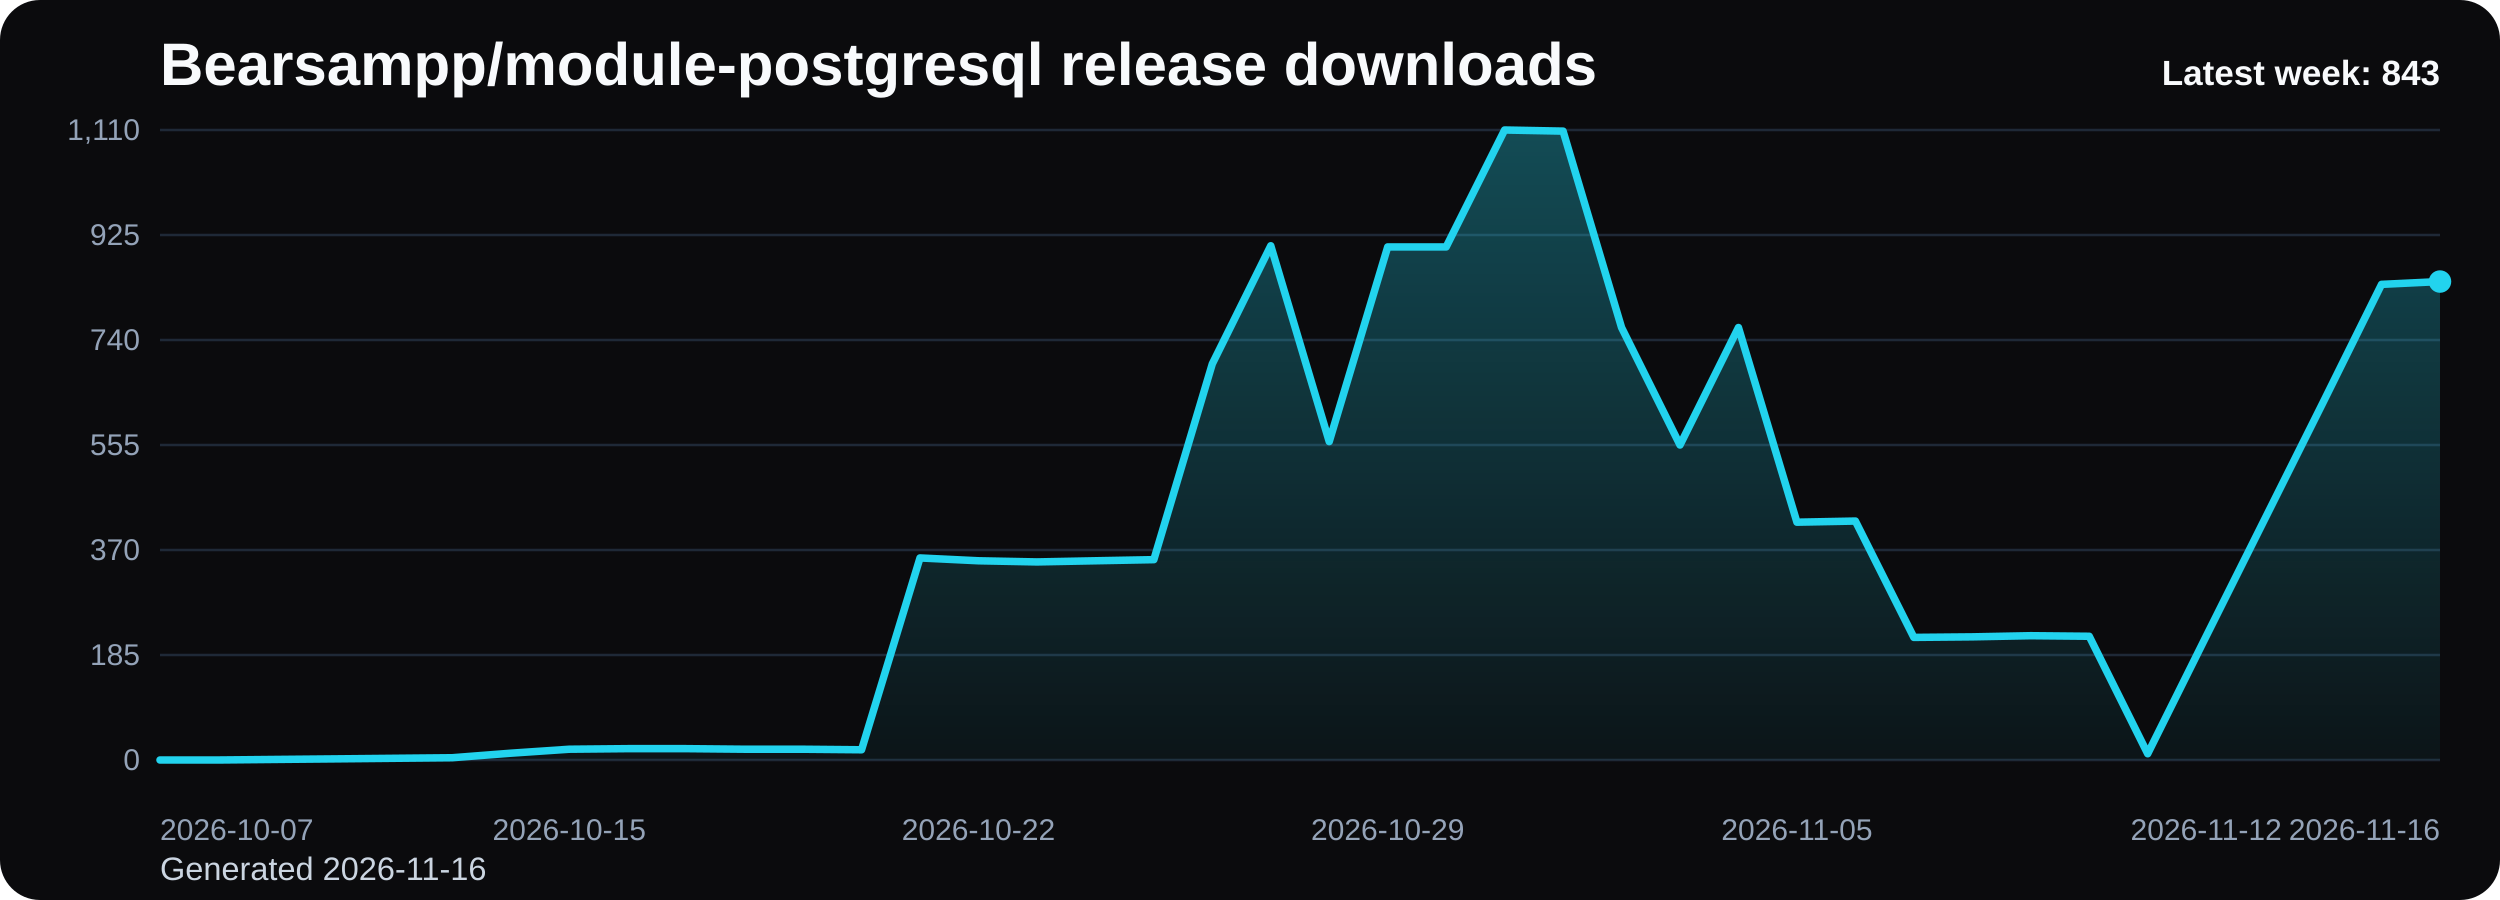
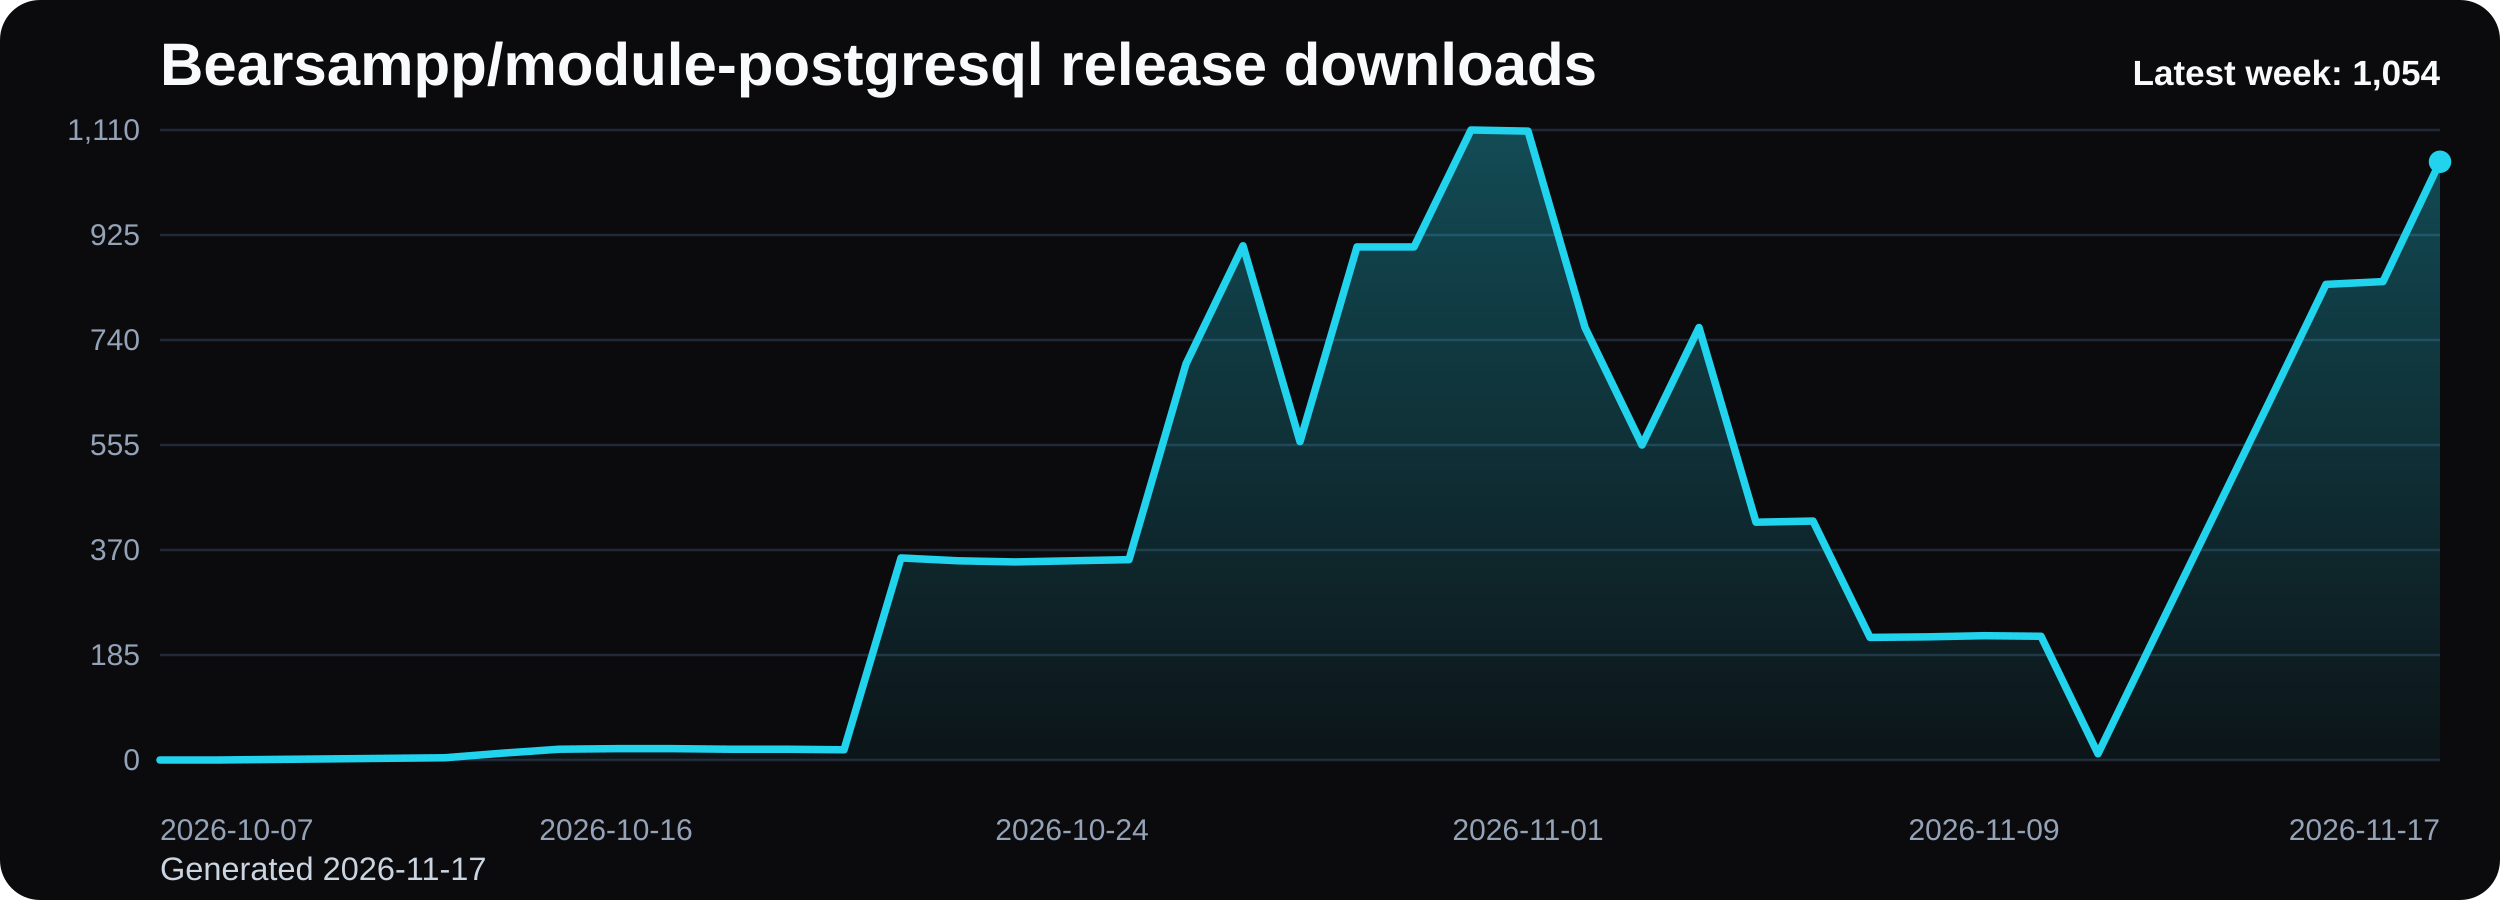
<svg xmlns="http://www.w3.org/2000/svg" viewBox="0 0 1000 360" role="img" aria-label="Bearsampp/module-postgresql release downloads chart">
  <defs>
    <linearGradient id="fill-weekly-black" x1="0" y1="0" x2="0" y2="1">
      <stop offset="0%" stop-color="#22d3ee" stop-opacity="0.32" />
      <stop offset="100%" stop-color="#22d3ee" stop-opacity="0.05" />
    </linearGradient>
    <style>
      .bg { fill: #0b0b0d; }
      .title { font: 700 24px Arial, sans-serif; fill: #f8fafc; }
      .sub { font: 400 13px Arial, sans-serif; fill: #cbd5e1; }
      .grid { stroke: #1f2937; stroke-width: 1; }
      .axis { font: 400 12px Arial, sans-serif; fill: #94a3b8; }
      .line { fill: none; stroke: #22d3ee; stroke-width: 3; stroke-linecap: round; stroke-linejoin: round; }
      .dot { fill: #22d3ee; }
      .value { font: 600 11px Arial, sans-serif; fill: #cbd5e1; }
      .latest { font: 700 14px Arial, sans-serif; fill: #f8fafc; }
    </style>
  </defs>
  <rect class="bg" x="0" y="0" width="1000" height="360" rx="16" />
  <text class="title" x="64" y="34">Bearsampp/module-postgresql release downloads</text>
-   <text class="sub" x="64" y="352">Generated 2026-11-16</text>
+   <text class="sub" x="64" y="352">Generated 2026-11-17</text>
  <line x1="64" y1="52.00" x2="976" y2="52.00" class="grid" />
  <text x="56" y="56.00" text-anchor="end" class="axis">1,110</text>
  <line x1="64" y1="94.00" x2="976" y2="94.00" class="grid" />
  <text x="56" y="98.00" text-anchor="end" class="axis">925</text>
  <line x1="64" y1="136.00" x2="976" y2="136.00" class="grid" />
  <text x="56" y="140.00" text-anchor="end" class="axis">740</text>
  <line x1="64" y1="178.00" x2="976" y2="178.00" class="grid" />
  <text x="56" y="182.00" text-anchor="end" class="axis">555</text>
  <line x1="64" y1="220.00" x2="976" y2="220.00" class="grid" />
  <text x="56" y="224.00" text-anchor="end" class="axis">370</text>
  <line x1="64" y1="262.00" x2="976" y2="262.00" class="grid" />
  <text x="56" y="266.00" text-anchor="end" class="axis">185</text>
  <line x1="64" y1="304.00" x2="976" y2="304.00" class="grid" />
  <text x="56" y="308.00" text-anchor="end" class="axis">0</text>
-   <path d="M 64.00 304 L 64.00 304.00 L 87.38 304.00 L 110.77 303.77 L 134.15 303.55 L 157.54 303.32 L 180.92 303.09 L 204.31 301.28 L 227.69 299.69 L 251.08 299.46 L 274.46 299.46 L 297.85 299.69 L 321.23 299.69 L 344.62 299.91 L 368.00 223.18 L 391.38 224.31 L 414.77 224.77 L 438.15 224.31 L 461.54 223.86 L 484.92 145.54 L 508.31 98.31 L 531.69 176.64 L 555.08 98.77 L 578.46 98.77 L 601.85 52.00 L 625.23 52.45 L 648.62 131.01 L 672.00 178.00 L 695.38 131.01 L 718.77 208.88 L 742.15 208.42 L 765.54 254.96 L 788.92 254.74 L 812.31 254.28 L 835.69 254.51 L 859.08 301.50 L 882.46 254.51 L 905.85 207.74 L 929.23 160.97 L 952.62 113.75 L 976.00 112.62 L 976.00 304 Z" fill="url(#fill-weekly-black)" />
-   <polyline class="line" points="64.00,304.00 87.38,304.00 110.77,303.77 134.15,303.55 157.54,303.32 180.92,303.09 204.31,301.28 227.69,299.69 251.08,299.46 274.46,299.46 297.85,299.69 321.23,299.69 344.62,299.91 368.00,223.18 391.38,224.31 414.77,224.77 438.15,224.31 461.54,223.86 484.92,145.54 508.31,98.31 531.69,176.64 555.08,98.77 578.46,98.77 601.85,52.00 625.23,52.45 648.62,131.01 672.00,178.00 695.38,131.01 718.77,208.88 742.15,208.42 765.54,254.96 788.92,254.74 812.31,254.28 835.69,254.51 859.08,301.50 882.46,254.51 905.85,207.74 929.23,160.97 952.62,113.75 976.00,112.62" />
-   <circle class="dot" cx="976.00" cy="112.62" r="4.5" />
+   <path d="M 64.00 304 L 64.00 304.00 L 86.80 304.00 L 109.60 303.77 L 132.40 303.55 L 155.20 303.32 L 178.00 303.09 L 200.80 301.28 L 223.60 299.69 L 246.40 299.46 L 269.20 299.46 L 292.00 299.69 L 314.80 299.69 L 337.60 299.91 L 360.40 223.18 L 383.20 224.31 L 406.00 224.77 L 428.80 224.31 L 451.60 223.86 L 474.40 145.54 L 497.20 98.31 L 520.00 176.64 L 542.80 98.77 L 565.60 98.77 L 588.40 52.00 L 611.20 52.45 L 634.00 131.01 L 656.80 178.00 L 679.60 131.01 L 702.40 208.88 L 725.20 208.42 L 748.00 254.96 L 770.80 254.74 L 793.60 254.28 L 816.40 254.51 L 839.20 301.50 L 862.00 254.51 L 884.80 207.74 L 907.60 160.97 L 930.40 113.75 L 953.20 112.62 L 976.00 64.71 L 976.00 304 Z" fill="url(#fill-weekly-black)" />
+   <polyline class="line" points="64.00,304.00 86.80,304.00 109.60,303.77 132.40,303.55 155.20,303.32 178.00,303.09 200.80,301.28 223.60,299.69 246.40,299.46 269.20,299.46 292.00,299.69 314.80,299.69 337.60,299.91 360.40,223.18 383.20,224.31 406.00,224.77 428.80,224.31 451.60,223.86 474.40,145.54 497.20,98.31 520.00,176.64 542.80,98.77 565.60,98.77 588.40,52.00 611.20,52.45 634.00,131.01 656.80,178.00 679.60,131.01 702.40,208.88 725.20,208.42 748.00,254.96 770.80,254.74 793.60,254.28 816.40,254.51 839.20,301.50 862.00,254.51 884.80,207.74 907.60,160.97 930.40,113.75 953.20,112.62 976.00,64.71" />
+   <circle class="dot" cx="976.00" cy="64.71" r="4.5" />
  <text class="axis" x="64.00" y="336" text-anchor="start">2026-10-07</text>
-   <text class="axis" x="227.69" y="336" text-anchor="middle">2026-10-15</text>
-   <text class="axis" x="391.38" y="336" text-anchor="middle">2026-10-22</text>
-   <text class="axis" x="555.08" y="336" text-anchor="middle">2026-10-29</text>
-   <text class="axis" x="718.77" y="336" text-anchor="middle">2026-11-05</text>
-   <text class="axis" x="882.46" y="336" text-anchor="middle">2026-11-12</text>
-   <text class="axis" x="976.00" y="336" text-anchor="end">2026-11-16</text>
-   <text class="latest" x="976" y="34" text-anchor="end">Latest week: 843</text>
+   <text class="axis" x="246.40" y="336" text-anchor="middle">2026-10-16</text>
+   <text class="axis" x="428.80" y="336" text-anchor="middle">2026-10-24</text>
+   <text class="axis" x="611.20" y="336" text-anchor="middle">2026-11-01</text>
+   <text class="axis" x="793.60" y="336" text-anchor="middle">2026-11-09</text>
+   <text class="axis" x="976.00" y="336" text-anchor="end">2026-11-17</text>
+   <text class="latest" x="976" y="34" text-anchor="end">Latest week: 1,054</text>
</svg>
